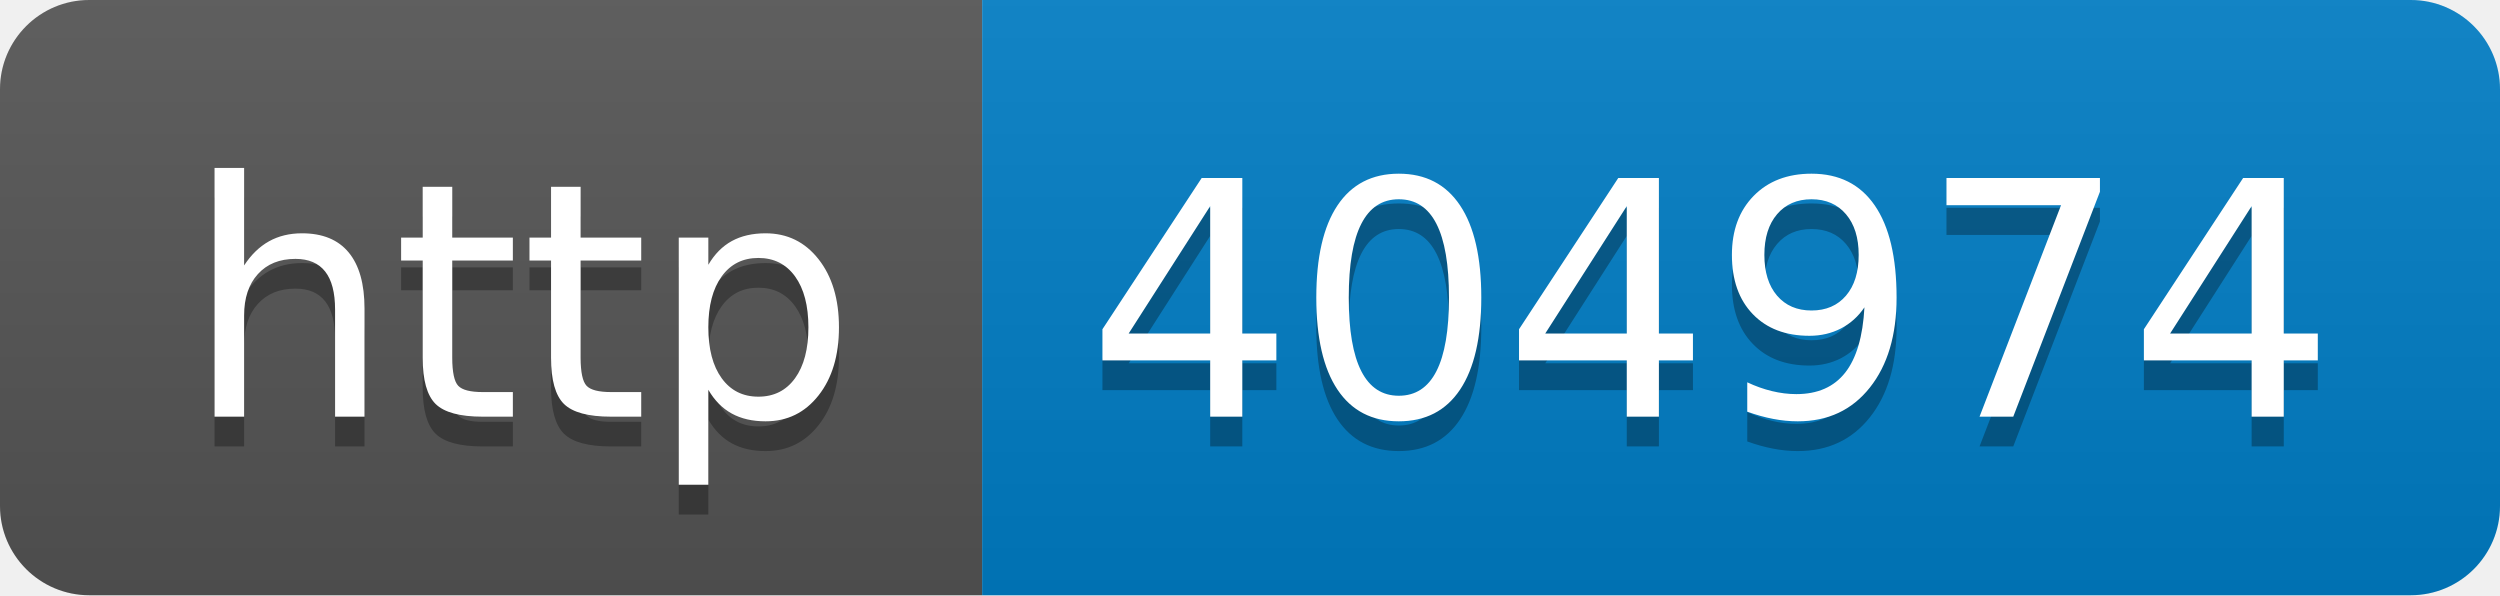
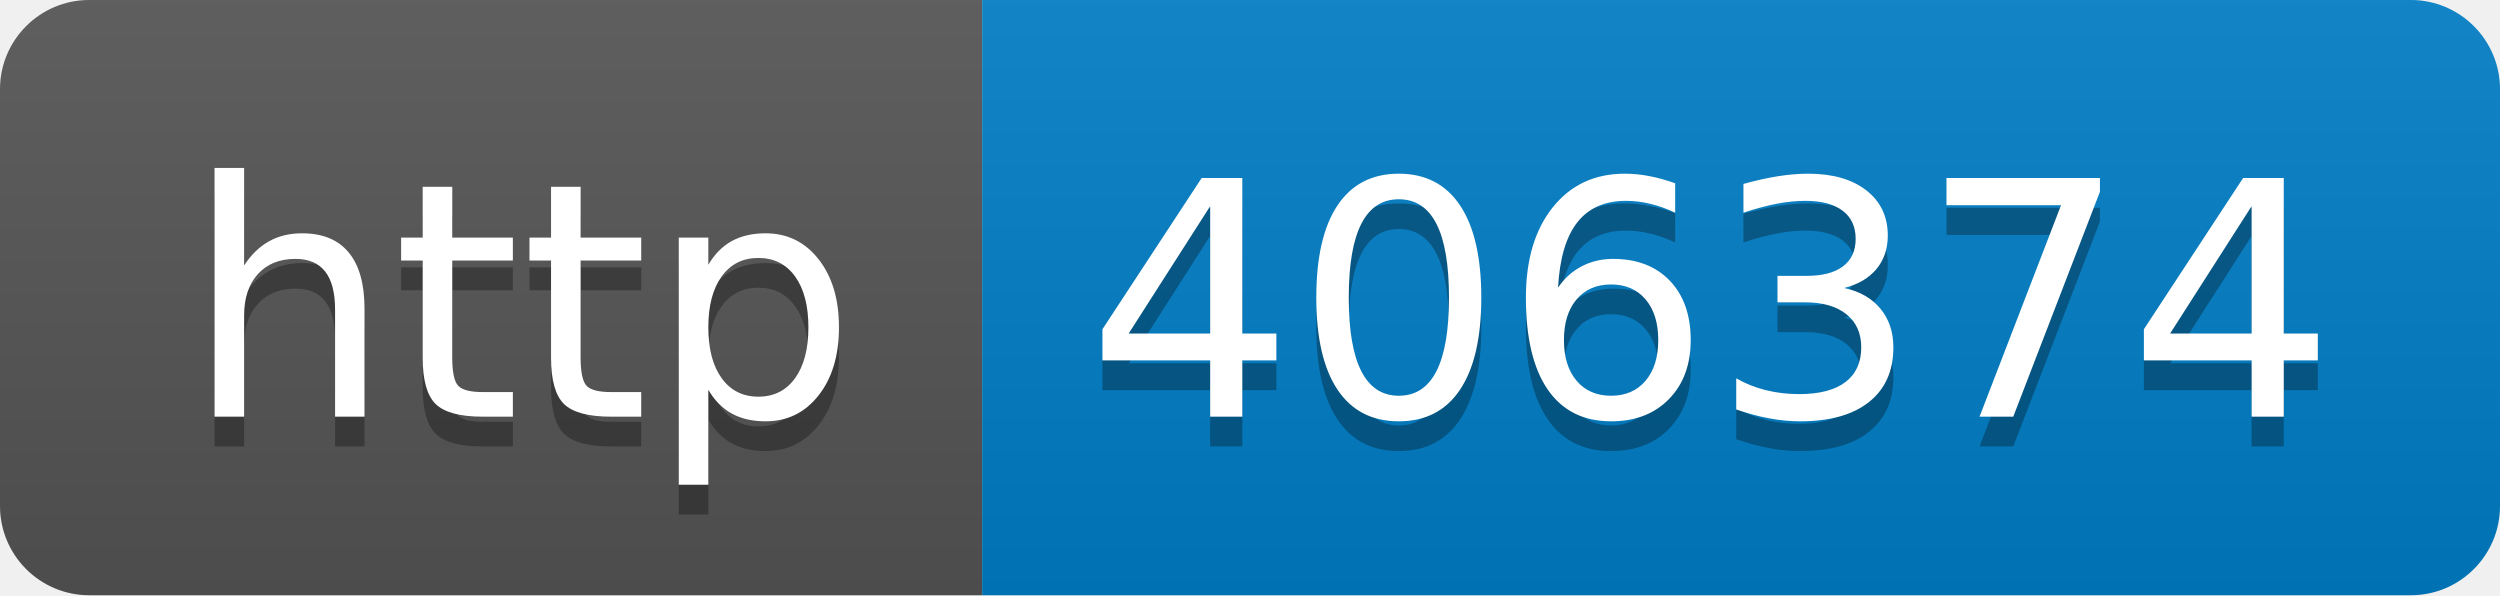
- <svg xmlns="http://www.w3.org/2000/svg" width="84" height="20" role="img" aria-label="http: 404974">
+ <svg xmlns="http://www.w3.org/2000/svg" width="84" height="20" role="img" aria-label="http: 406374">
  <linearGradient id="s" x2="0" y2="100%">
    <stop offset="0" stop-color="#bbb" stop-opacity=".1" />
    <stop offset="1" stop-opacity=".1" />
  </linearGradient>
  <clipPath id="r">
    <rect width="84" height="20" rx="3" fill="#fff" />
  </clipPath>
  <g clip-path="url(#r)">
    <rect width="33" height="20" fill="#555" />
    <rect x="33" width="51" height="20" fill="#007ec6" />
    <rect width="84" height="20" fill="url(#s)" />
  </g>
  <g fill="#fff" text-anchor="middle" font-family="Verdana,Geneva,DejaVu Sans,sans-serif" text-rendering="geometricPrecision" font-size="110">
    <text aria-hidden="true" x="175" y="150" fill="#010101" fill-opacity=".3" transform="scale(.1)" textLength="230">http</text>
    <text x="175" y="140" transform="scale(.1)" fill="#fff" textLength="230">http</text>
-     <text aria-hidden="true" x="575" y="150" fill="#010101" fill-opacity=".3" transform="scale(.1)" textLength="410">404974</text>
-     <text x="575" y="140" transform="scale(.1)" fill="#fff" textLength="410">404974</text>
+     <text aria-hidden="true" x="575" y="150" fill="#010101" fill-opacity=".3" transform="scale(.1)" textLength="410">406374</text>
+     <text x="575" y="140" transform="scale(.1)" fill="#fff" textLength="410">406374</text>
  </g>
</svg>
